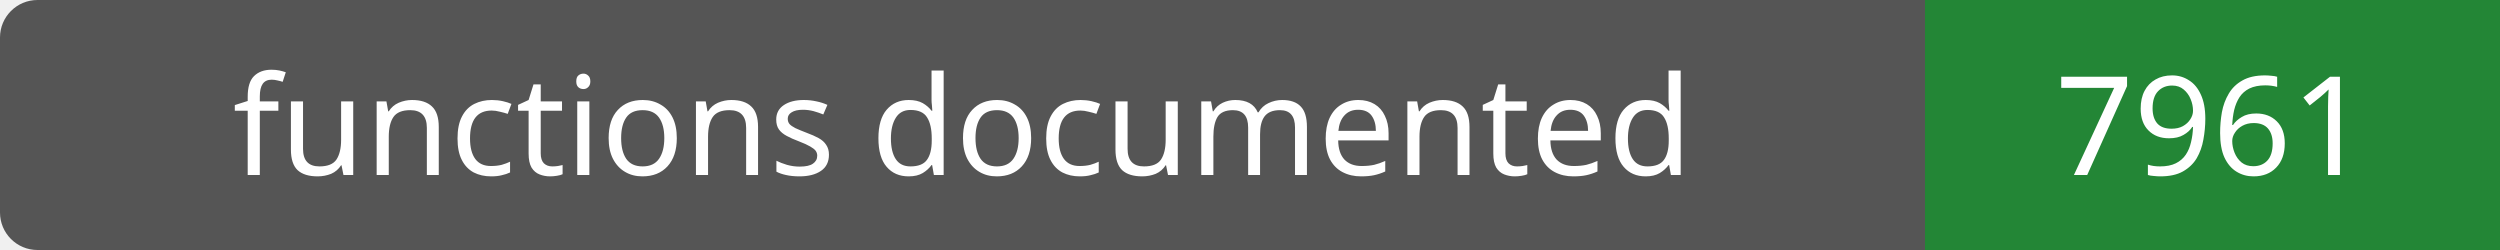
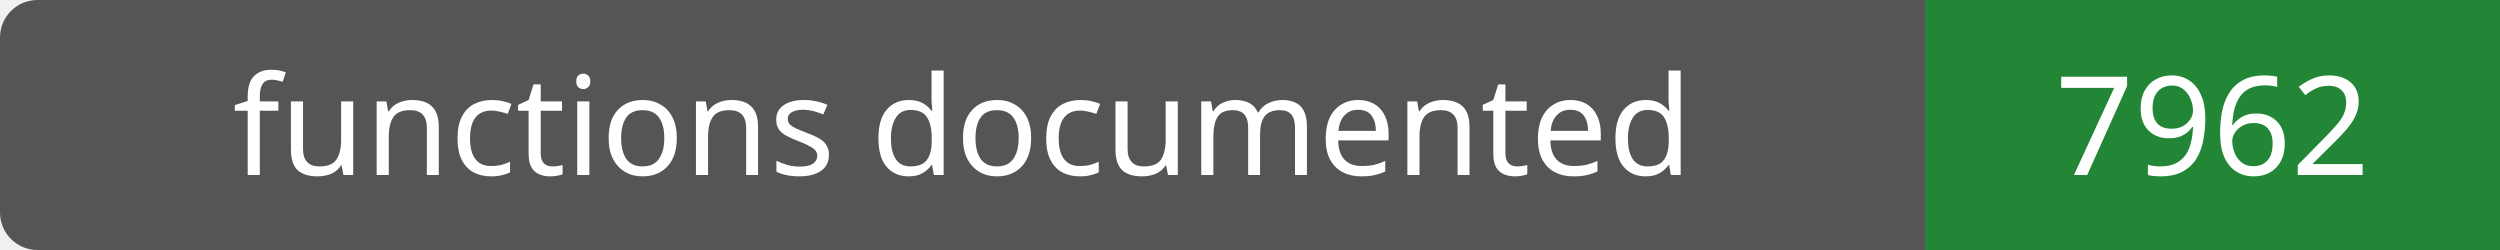
- <svg xmlns="http://www.w3.org/2000/svg" width="200" height="20" role="img" aria-label="functions documented: 7961">
+ <svg xmlns="http://www.w3.org/2000/svg" width="200" height="20" role="img" aria-label="functions documented: 7962">
  <rect width="200" height="20" rx="3" fill="#555" />
  <path fill="#238636" d="M154 0h46v20H154z" />
  <g fill="#fff" text-anchor="middle" font-family="Verdana,sans-serif" font-size="11">
    <text x="77.0" y="14">functions documented</text>
-     <text x="177.0" y="14">7961</text>
+     <text x="177.0" y="14">7962</text>
  </g>
</svg>
